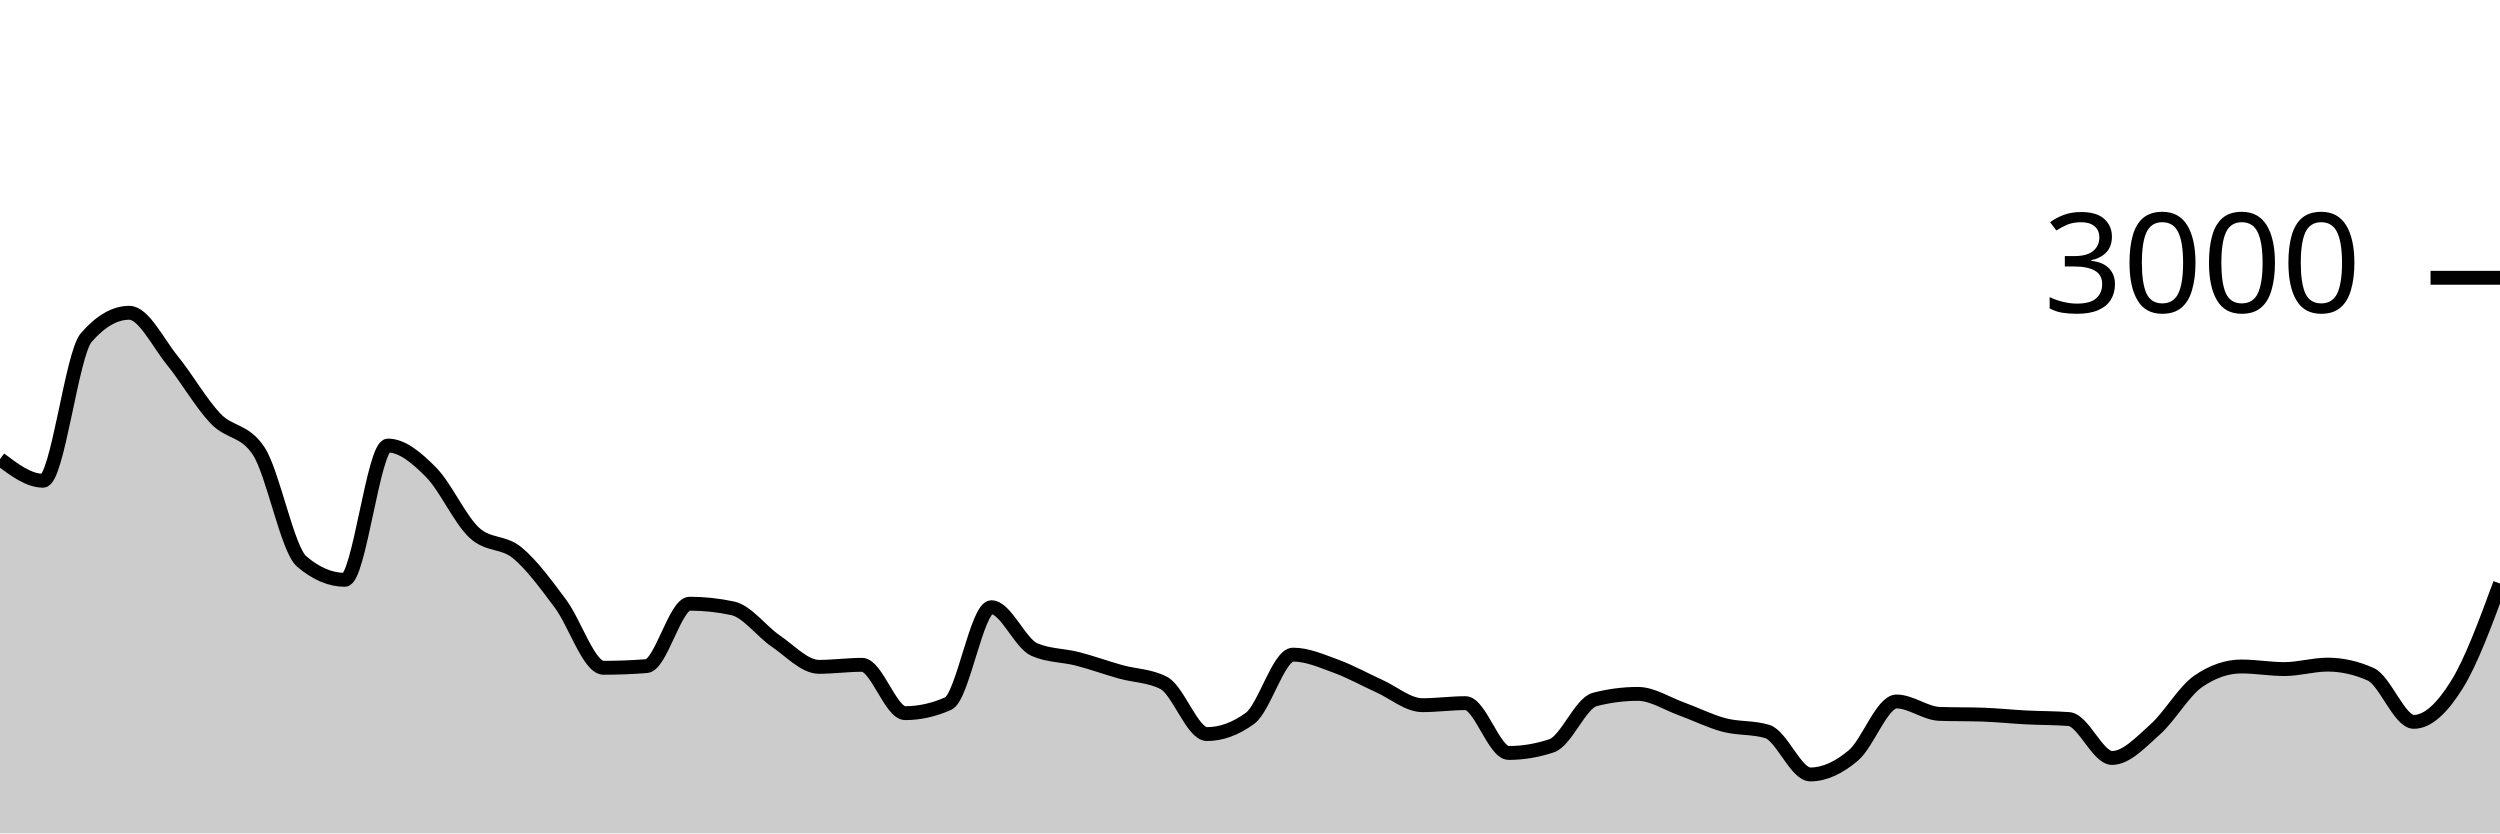
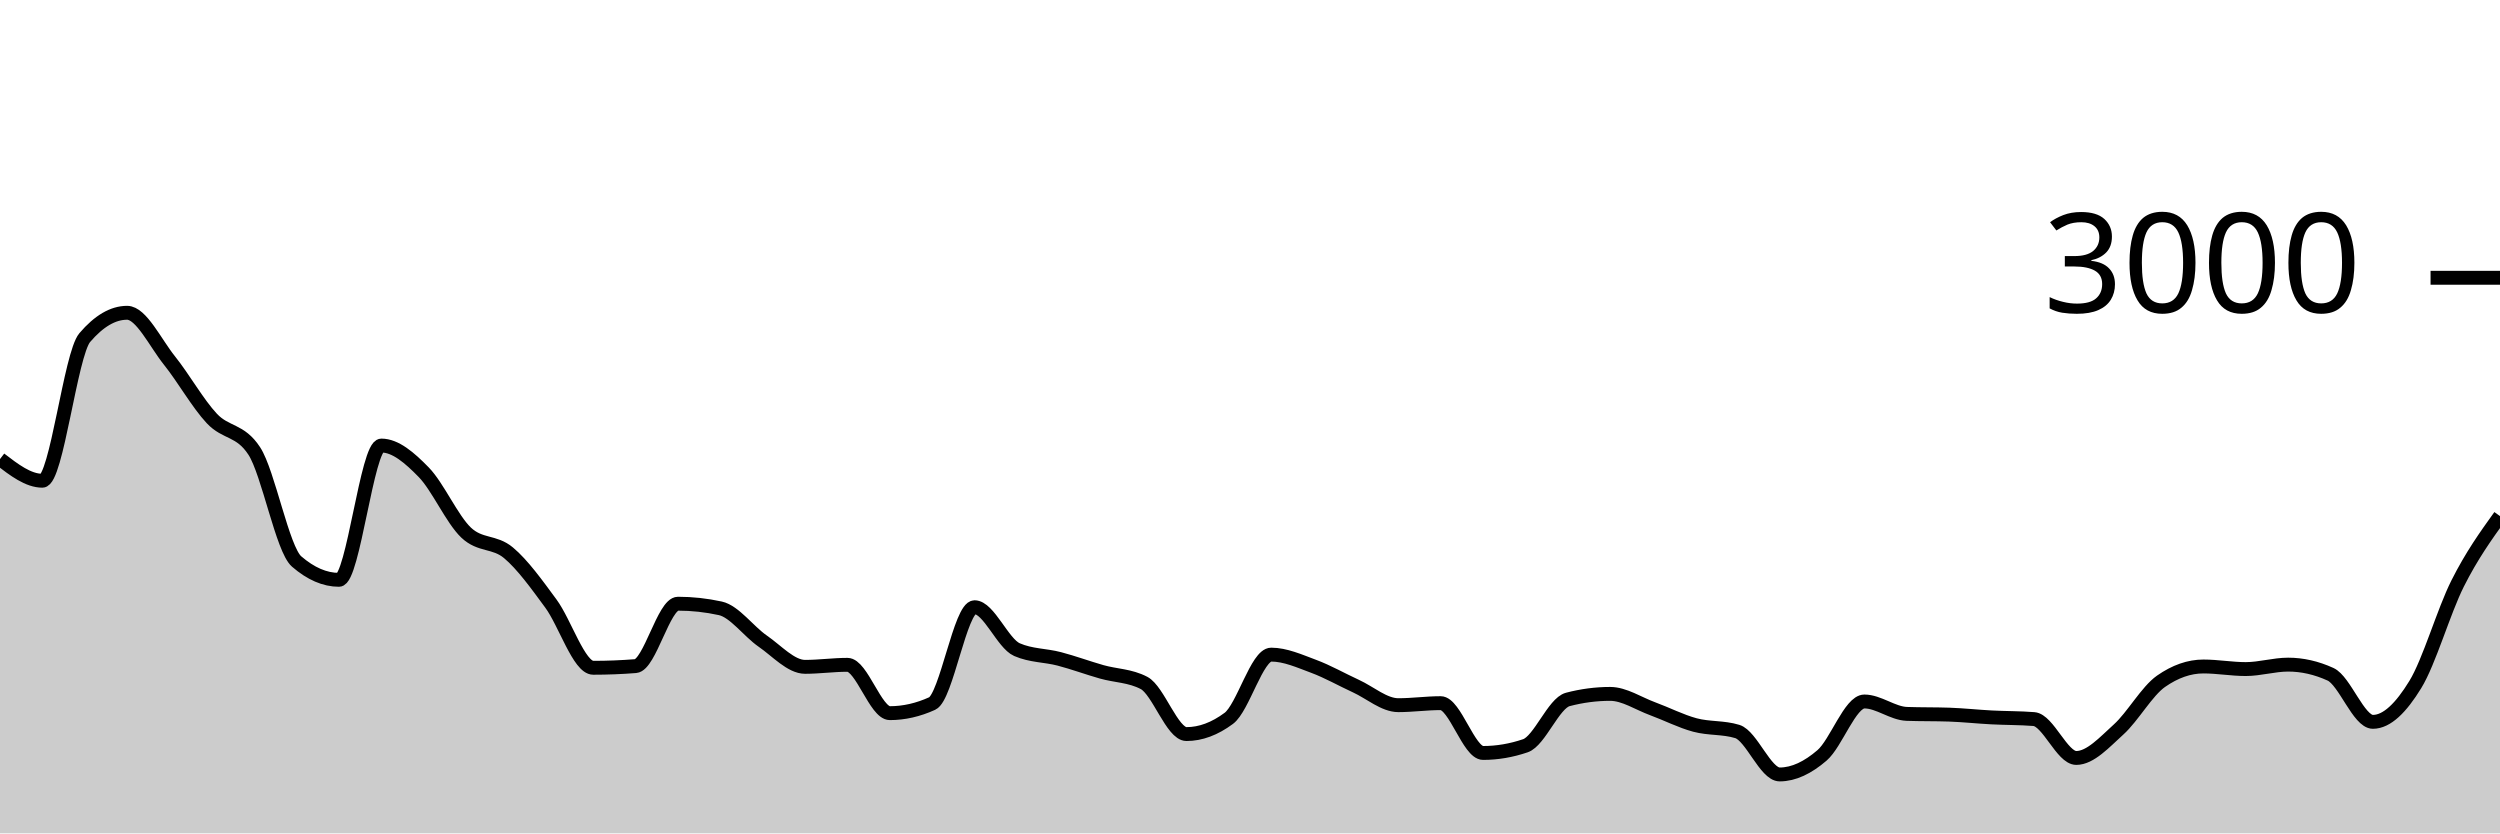
<svg xmlns="http://www.w3.org/2000/svg" viewBox="0 0 180 60">
  <g transform="translate(0,20)">
-     <path class="area" fill="rgba(0, 0, 0, 0.2)" d="M0,13.053C1.034,13.833,2.069,14.613,3.103,14.613C4.138,14.613,5.172,5.498,6.207,4.307C7.241,3.116,8.276,2.52,9.31,2.52C10.345,2.52,11.379,4.691,12.414,5.96C13.448,7.229,14.483,9.049,15.517,10.133C16.552,11.218,17.586,10.911,18.621,12.467C19.655,14.022,20.69,19.547,21.724,20.427C22.759,21.307,23.793,21.747,24.828,21.747C25.862,21.747,26.897,12.08,27.931,12.08C28.966,12.08,30,12.956,31.034,14C32.069,15.044,33.103,17.38,34.138,18.347C35.172,19.313,36.207,18.949,37.241,19.8C38.276,20.651,39.31,22.073,40.345,23.453C41.379,24.833,42.414,28.08,43.448,28.08C44.483,28.08,45.517,28.04,46.552,27.96C47.586,27.88,48.621,23.467,49.655,23.467C50.69,23.467,51.724,23.578,52.759,23.8C53.793,24.022,54.828,25.458,55.862,26.16C56.897,26.862,57.931,28.013,58.966,28.013C60,28.013,61.034,27.867,62.069,27.867C63.103,27.867,64.138,31.347,65.172,31.347C66.207,31.347,67.241,31.116,68.276,30.653C69.31,30.191,70.345,23.72,71.379,23.72C72.414,23.72,73.448,26.329,74.483,26.773C75.517,27.218,76.552,27.173,77.586,27.44C78.621,27.707,79.655,28.084,80.69,28.373C81.724,28.662,82.759,28.64,83.793,29.173C84.828,29.707,85.862,32.853,86.897,32.853C87.931,32.853,88.966,32.476,90,31.72C91.034,30.964,92.069,27.133,93.103,27.133C94.138,27.133,95.172,27.596,96.207,27.973C97.241,28.351,98.276,28.933,99.31,29.4C100.345,29.867,101.379,30.773,102.414,30.773C103.448,30.773,104.483,30.627,105.517,30.627C106.552,30.627,107.586,34.213,108.621,34.213C109.655,34.213,110.69,34.04,111.724,33.693C112.759,33.347,113.793,30.627,114.828,30.36C115.862,30.093,116.897,29.96,117.931,29.96C118.966,29.96,120,30.653,121.034,31.027C122.069,31.4,123.103,31.927,124.138,32.2C125.172,32.473,126.207,32.356,127.241,32.667C128.276,32.978,129.31,35.76,130.345,35.76C131.379,35.76,132.414,35.262,133.448,34.387C134.483,33.511,135.517,30.507,136.552,30.507C137.586,30.507,138.621,31.364,139.655,31.4C140.69,31.436,141.724,31.418,142.759,31.453C143.793,31.489,144.828,31.6,145.862,31.653C146.897,31.707,147.931,31.693,148.966,31.773C150,31.853,151.034,34.573,152.069,34.573C153.103,34.573,154.138,33.44,155.172,32.52C156.207,31.6,157.241,29.764,158.276,29.053C159.31,28.342,160.345,27.987,161.379,27.987C162.414,27.987,163.448,28.173,164.483,28.173C165.517,28.173,166.552,27.853,167.586,27.853C168.621,27.853,169.655,28.084,170.69,28.547C171.724,29.009,172.759,31.973,173.793,31.973C174.828,31.973,175.862,30.953,176.897,29.293C177.931,27.633,178.966,24.823,180,22.013L180,40C178.966,40,177.931,40,176.897,40C175.862,40,174.828,40,173.793,40C172.759,40,171.724,40,170.69,40C169.655,40,168.621,40,167.586,40C166.552,40,165.517,40,164.483,40C163.448,40,162.414,40,161.379,40C160.345,40,159.31,40,158.276,40C157.241,40,156.207,40,155.172,40C154.138,40,153.103,40,152.069,40C151.034,40,150,40,148.966,40C147.931,40,146.897,40,145.862,40C144.828,40,143.793,40,142.759,40C141.724,40,140.69,40,139.655,40C138.621,40,137.586,40,136.552,40C135.517,40,134.483,40,133.448,40C132.414,40,131.379,40,130.345,40C129.31,40,128.276,40,127.241,40C126.207,40,125.172,40,124.138,40C123.103,40,122.069,40,121.034,40C120,40,118.966,40,117.931,40C116.897,40,115.862,40,114.828,40C113.793,40,112.759,40,111.724,40C110.69,40,109.655,40,108.621,40C107.586,40,106.552,40,105.517,40C104.483,40,103.448,40,102.414,40C101.379,40,100.345,40,99.31,40C98.276,40,97.241,40,96.207,40C95.172,40,94.138,40,93.103,40C92.069,40,91.034,40,90,40C88.966,40,87.931,40,86.897,40C85.862,40,84.828,40,83.793,40C82.759,40,81.724,40,80.69,40C79.655,40,78.621,40,77.586,40C76.552,40,75.517,40,74.483,40C73.448,40,72.414,40,71.379,40C70.345,40,69.31,40,68.276,40C67.241,40,66.207,40,65.172,40C64.138,40,63.103,40,62.069,40C61.034,40,60,40,58.966,40C57.931,40,56.897,40,55.862,40C54.828,40,53.793,40,52.759,40C51.724,40,50.69,40,49.655,40C48.621,40,47.586,40,46.552,40C45.517,40,44.483,40,43.448,40C42.414,40,41.379,40,40.345,40C39.31,40,38.276,40,37.241,40C36.207,40,35.172,40,34.138,40C33.103,40,32.069,40,31.034,40C30,40,28.966,40,27.931,40C26.897,40,25.862,40,24.828,40C23.793,40,22.759,40,21.724,40C20.69,40,19.655,40,18.621,40C17.586,40,16.552,40,15.517,40C14.483,40,13.448,40,12.414,40C11.379,40,10.345,40,9.31,40C8.276,40,7.241,40,6.207,40C5.172,40,4.138,40,3.103,40C2.069,40,1.034,40,0,40Z" />
-     <path class="line" stroke="black" fill="none" d="M0,13.053C1.034,13.833,2.069,14.613,3.103,14.613C4.138,14.613,5.172,5.498,6.207,4.307C7.241,3.116,8.276,2.52,9.31,2.52C10.345,2.52,11.379,4.691,12.414,5.96C13.448,7.229,14.483,9.049,15.517,10.133C16.552,11.218,17.586,10.911,18.621,12.467C19.655,14.022,20.69,19.547,21.724,20.427C22.759,21.307,23.793,21.747,24.828,21.747C25.862,21.747,26.897,12.08,27.931,12.08C28.966,12.08,30,12.956,31.034,14C32.069,15.044,33.103,17.38,34.138,18.347C35.172,19.313,36.207,18.949,37.241,19.8C38.276,20.651,39.31,22.073,40.345,23.453C41.379,24.833,42.414,28.08,43.448,28.08C44.483,28.08,45.517,28.04,46.552,27.96C47.586,27.88,48.621,23.467,49.655,23.467C50.69,23.467,51.724,23.578,52.759,23.8C53.793,24.022,54.828,25.458,55.862,26.16C56.897,26.862,57.931,28.013,58.966,28.013C60,28.013,61.034,27.867,62.069,27.867C63.103,27.867,64.138,31.347,65.172,31.347C66.207,31.347,67.241,31.116,68.276,30.653C69.31,30.191,70.345,23.72,71.379,23.72C72.414,23.72,73.448,26.329,74.483,26.773C75.517,27.218,76.552,27.173,77.586,27.44C78.621,27.707,79.655,28.084,80.69,28.373C81.724,28.662,82.759,28.64,83.793,29.173C84.828,29.707,85.862,32.853,86.897,32.853C87.931,32.853,88.966,32.476,90,31.72C91.034,30.964,92.069,27.133,93.103,27.133C94.138,27.133,95.172,27.596,96.207,27.973C97.241,28.351,98.276,28.933,99.31,29.4C100.345,29.867,101.379,30.773,102.414,30.773C103.448,30.773,104.483,30.627,105.517,30.627C106.552,30.627,107.586,34.213,108.621,34.213C109.655,34.213,110.69,34.04,111.724,33.693C112.759,33.347,113.793,30.627,114.828,30.36C115.862,30.093,116.897,29.96,117.931,29.96C118.966,29.96,120,30.653,121.034,31.027C122.069,31.4,123.103,31.927,124.138,32.2C125.172,32.473,126.207,32.356,127.241,32.667C128.276,32.978,129.31,35.76,130.345,35.76C131.379,35.76,132.414,35.262,133.448,34.387C134.483,33.511,135.517,30.507,136.552,30.507C137.586,30.507,138.621,31.364,139.655,31.4C140.69,31.436,141.724,31.418,142.759,31.453C143.793,31.489,144.828,31.6,145.862,31.653C146.897,31.707,147.931,31.693,148.966,31.773C150,31.853,151.034,34.573,152.069,34.573C153.103,34.573,154.138,33.44,155.172,32.52C156.207,31.6,157.241,29.764,158.276,29.053C159.31,28.342,160.345,27.987,161.379,27.987C162.414,27.987,163.448,28.173,164.483,28.173C165.517,28.173,166.552,27.853,167.586,27.853C168.621,27.853,169.655,28.084,170.69,28.547C171.724,29.009,172.759,31.973,173.793,31.973C174.828,31.973,175.862,30.953,176.897,29.293C177.931,27.633,178.966,24.823,180,22.013" />
+     <path class="area" fill="rgba(0, 0, 0, 0.2)" d="M0,13.053C1.017,13.833,2.034,14.613,3.051,14.613C4.068,14.613,5.085,5.498,6.102,4.307C7.119,3.116,8.136,2.52,9.153,2.52C10.169,2.52,11.186,4.691,12.203,5.96C13.22,7.229,14.237,9.049,15.254,10.133C16.271,11.218,17.288,10.911,18.305,12.467C19.322,14.022,20.339,19.547,21.356,20.427C22.373,21.307,23.39,21.747,24.407,21.747C25.424,21.747,26.441,12.08,27.458,12.08C28.475,12.08,29.492,12.956,30.508,14C31.525,15.044,32.542,17.38,33.559,18.347C34.576,19.313,35.593,18.949,36.61,19.8C37.627,20.651,38.644,22.073,39.661,23.453C40.678,24.833,41.695,28.08,42.712,28.08C43.729,28.08,44.746,28.04,45.763,27.96C46.78,27.88,47.797,23.467,48.814,23.467C49.831,23.467,50.847,23.578,51.864,23.8C52.881,24.022,53.898,25.458,54.915,26.16C55.932,26.862,56.949,28.013,57.966,28.013C58.983,28.013,60,27.867,61.017,27.867C62.034,27.867,63.051,31.347,64.068,31.347C65.085,31.347,66.102,31.116,67.119,30.653C68.136,30.191,69.153,23.72,70.169,23.72C71.186,23.72,72.203,26.329,73.22,26.773C74.237,27.218,75.254,27.173,76.271,27.44C77.288,27.707,78.305,28.084,79.322,28.373C80.339,28.662,81.356,28.64,82.373,29.173C83.39,29.707,84.407,32.853,85.424,32.853C86.441,32.853,87.458,32.476,88.475,31.72C89.492,30.964,90.508,27.133,91.525,27.133C92.542,27.133,93.559,27.596,94.576,27.973C95.593,28.351,96.61,28.933,97.627,29.4C98.644,29.867,99.661,30.773,100.678,30.773C101.695,30.773,102.712,30.627,103.729,30.627C104.746,30.627,105.763,34.213,106.78,34.213C107.797,34.213,108.814,34.04,109.831,33.693C110.847,33.347,111.864,30.627,112.881,30.36C113.898,30.093,114.915,29.96,115.932,29.96C116.949,29.96,117.966,30.653,118.983,31.027C120,31.4,121.017,31.927,122.034,32.2C123.051,32.473,124.068,32.356,125.085,32.667C126.102,32.978,127.119,35.76,128.136,35.76C129.153,35.76,130.169,35.262,131.186,34.387C132.203,33.511,133.22,30.507,134.237,30.507C135.254,30.507,136.271,31.364,137.288,31.4C138.305,31.436,139.322,31.418,140.339,31.453C141.356,31.489,142.373,31.6,143.39,31.653C144.407,31.707,145.424,31.693,146.441,31.773C147.458,31.853,148.475,34.573,149.492,34.573C150.508,34.573,151.525,33.44,152.542,32.52C153.559,31.6,154.576,29.764,155.593,29.053C156.61,28.342,157.627,27.987,158.644,27.987C159.661,27.987,160.678,28.173,161.695,28.173C162.712,28.173,163.729,27.853,164.746,27.853C165.763,27.853,166.78,28.084,167.797,28.547C168.814,29.009,169.831,31.973,170.847,31.973C171.864,31.973,172.881,30.953,173.898,29.293C174.915,27.633,175.932,24.036,176.949,22.013C177.966,19.991,178.983,18.576,180,17.16L180,40C178.983,40,177.966,40,176.949,40C175.932,40,174.915,40,173.898,40C172.881,40,171.864,40,170.847,40C169.831,40,168.814,40,167.797,40C166.78,40,165.763,40,164.746,40C163.729,40,162.712,40,161.695,40C160.678,40,159.661,40,158.644,40C157.627,40,156.61,40,155.593,40C154.576,40,153.559,40,152.542,40C151.525,40,150.508,40,149.492,40C148.475,40,147.458,40,146.441,40C145.424,40,144.407,40,143.39,40C142.373,40,141.356,40,140.339,40C139.322,40,138.305,40,137.288,40C136.271,40,135.254,40,134.237,40C133.22,40,132.203,40,131.186,40C130.169,40,129.153,40,128.136,40C127.119,40,126.102,40,125.085,40C124.068,40,123.051,40,122.034,40C121.017,40,120,40,118.983,40C117.966,40,116.949,40,115.932,40C114.915,40,113.898,40,112.881,40C111.864,40,110.847,40,109.831,40C108.814,40,107.797,40,106.78,40C105.763,40,104.746,40,103.729,40C102.712,40,101.695,40,100.678,40C99.661,40,98.644,40,97.627,40C96.61,40,95.593,40,94.576,40C93.559,40,92.542,40,91.525,40C90.508,40,89.492,40,88.475,40C87.458,40,86.441,40,85.424,40C84.407,40,83.39,40,82.373,40C81.356,40,80.339,40,79.322,40C78.305,40,77.288,40,76.271,40C75.254,40,74.237,40,73.22,40C72.203,40,71.186,40,70.169,40C69.153,40,68.136,40,67.119,40C66.102,40,65.085,40,64.068,40C63.051,40,62.034,40,61.017,40C60,40,58.983,40,57.966,40C56.949,40,55.932,40,54.915,40C53.898,40,52.881,40,51.864,40C50.847,40,49.831,40,48.814,40C47.797,40,46.78,40,45.763,40C44.746,40,43.729,40,42.712,40C41.695,40,40.678,40,39.661,40C38.644,40,37.627,40,36.61,40C35.593,40,34.576,40,33.559,40C32.542,40,31.525,40,30.508,40C29.492,40,28.475,40,27.458,40C26.441,40,25.424,40,24.407,40C23.39,40,22.373,40,21.356,40C20.339,40,19.322,40,18.305,40C17.288,40,16.271,40,15.254,40C14.237,40,13.22,40,12.203,40C11.186,40,10.169,40,9.153,40C8.136,40,7.119,40,6.102,40C5.085,40,4.068,40,3.051,40C2.034,40,1.017,40,0,40Z" />
+     <path class="line" stroke="black" fill="none" d="M0,13.053C1.017,13.833,2.034,14.613,3.051,14.613C4.068,14.613,5.085,5.498,6.102,4.307C7.119,3.116,8.136,2.52,9.153,2.52C10.169,2.52,11.186,4.691,12.203,5.96C13.22,7.229,14.237,9.049,15.254,10.133C16.271,11.218,17.288,10.911,18.305,12.467C19.322,14.022,20.339,19.547,21.356,20.427C22.373,21.307,23.39,21.747,24.407,21.747C25.424,21.747,26.441,12.08,27.458,12.08C28.475,12.08,29.492,12.956,30.508,14C31.525,15.044,32.542,17.38,33.559,18.347C34.576,19.313,35.593,18.949,36.61,19.8C37.627,20.651,38.644,22.073,39.661,23.453C40.678,24.833,41.695,28.08,42.712,28.08C43.729,28.08,44.746,28.04,45.763,27.96C46.78,27.88,47.797,23.467,48.814,23.467C49.831,23.467,50.847,23.578,51.864,23.8C52.881,24.022,53.898,25.458,54.915,26.16C55.932,26.862,56.949,28.013,57.966,28.013C58.983,28.013,60,27.867,61.017,27.867C62.034,27.867,63.051,31.347,64.068,31.347C65.085,31.347,66.102,31.116,67.119,30.653C68.136,30.191,69.153,23.72,70.169,23.72C71.186,23.72,72.203,26.329,73.22,26.773C74.237,27.218,75.254,27.173,76.271,27.44C77.288,27.707,78.305,28.084,79.322,28.373C80.339,28.662,81.356,28.64,82.373,29.173C83.39,29.707,84.407,32.853,85.424,32.853C86.441,32.853,87.458,32.476,88.475,31.72C89.492,30.964,90.508,27.133,91.525,27.133C92.542,27.133,93.559,27.596,94.576,27.973C95.593,28.351,96.61,28.933,97.627,29.4C98.644,29.867,99.661,30.773,100.678,30.773C101.695,30.773,102.712,30.627,103.729,30.627C104.746,30.627,105.763,34.213,106.78,34.213C107.797,34.213,108.814,34.04,109.831,33.693C110.847,33.347,111.864,30.627,112.881,30.36C113.898,30.093,114.915,29.96,115.932,29.96C116.949,29.96,117.966,30.653,118.983,31.027C120,31.4,121.017,31.927,122.034,32.2C123.051,32.473,124.068,32.356,125.085,32.667C126.102,32.978,127.119,35.76,128.136,35.76C129.153,35.76,130.169,35.262,131.186,34.387C132.203,33.511,133.22,30.507,134.237,30.507C135.254,30.507,136.271,31.364,137.288,31.4C138.305,31.436,139.322,31.418,140.339,31.453C141.356,31.489,142.373,31.6,143.39,31.653C144.407,31.707,145.424,31.693,146.441,31.773C147.458,31.853,148.475,34.573,149.492,34.573C150.508,34.573,151.525,33.44,152.542,32.52C153.559,31.6,154.576,29.764,155.593,29.053C156.61,28.342,157.627,27.987,158.644,27.987C159.661,27.987,160.678,28.173,161.695,28.173C162.712,28.173,163.729,27.853,164.746,27.853C165.763,27.853,166.78,28.084,167.797,28.547C168.814,29.009,169.831,31.973,170.847,31.973C171.864,31.973,172.881,30.953,173.898,29.293C174.915,27.633,175.932,24.036,176.949,22.013C177.966,19.991,178.983,18.576,180,17.16" />
    <path class="axis-ceiling" stroke-width="1" stroke="black" fill="none" d="M175,0L180,0" />
    <text class="axis-ceiling-label" font-family="sans-serif" text-anchor="end" font-size="10px" x="170" y="2.5">3000</text>
  </g>
</svg>
